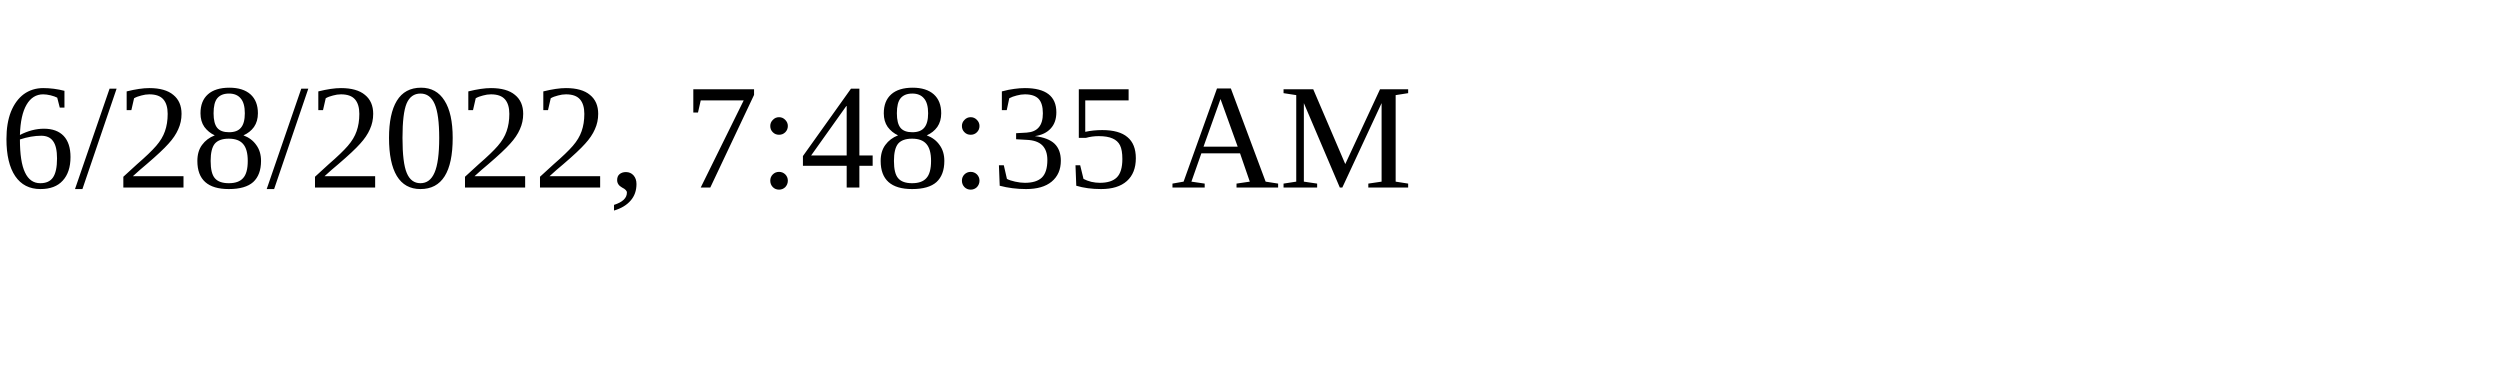
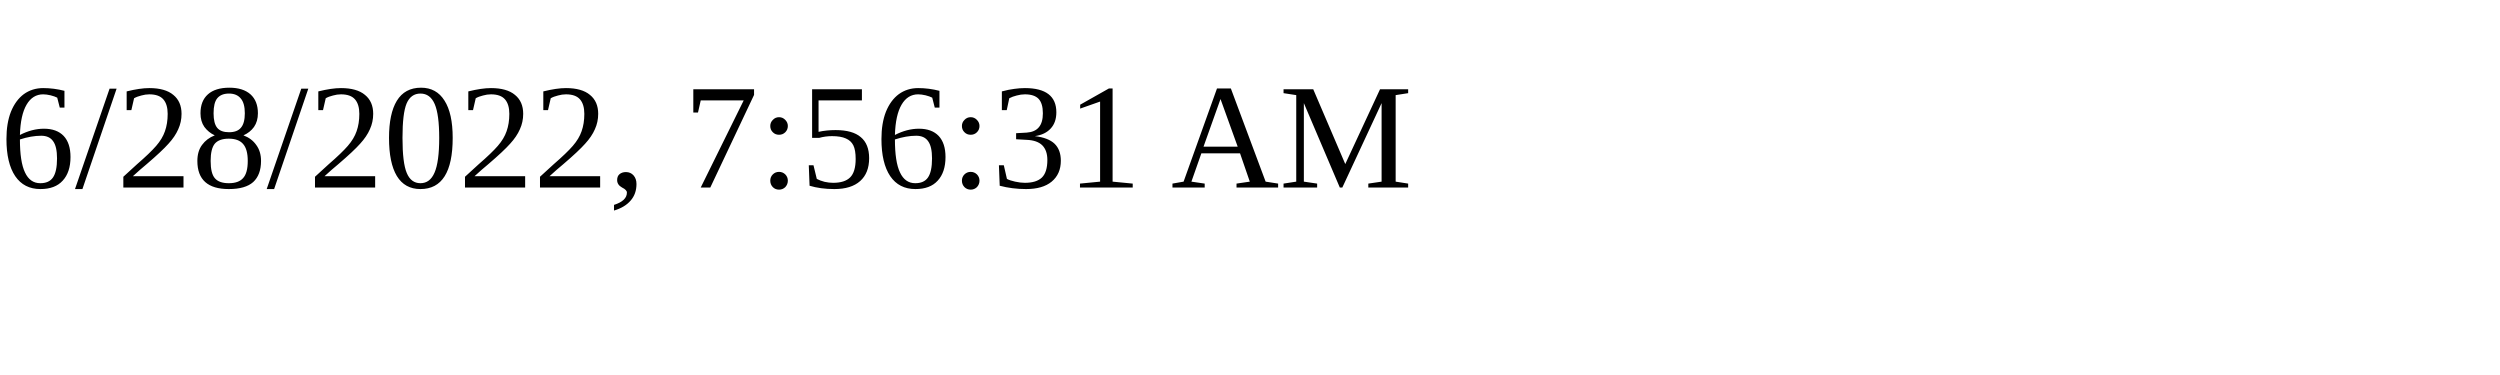
<svg xmlns="http://www.w3.org/2000/svg" height="30" width="200">
-   <text x="0" y="15">6/28/2022, 7:48:35 AM</text>
+   <text x="0" y="15">6/28/2022, 7:56:31 AM</text>
</svg>
